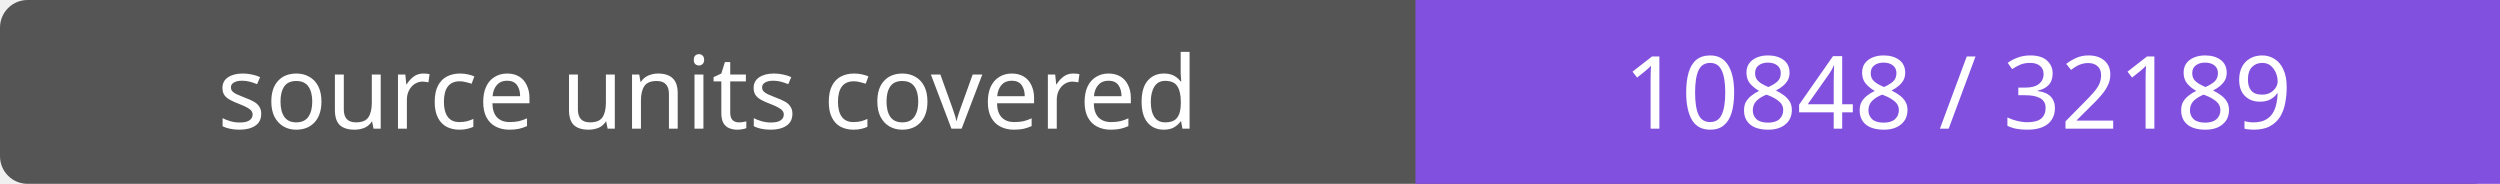
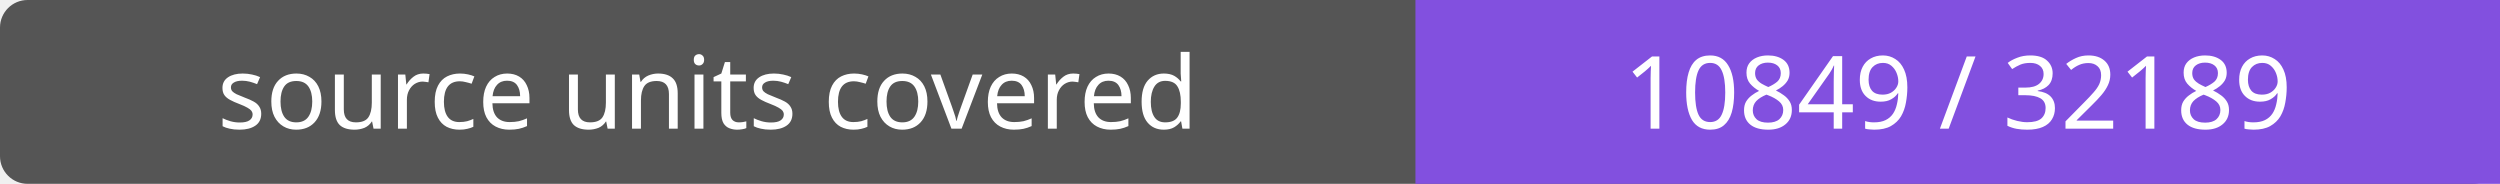
- <svg xmlns="http://www.w3.org/2000/svg" width="272" height="20" role="img" aria-label="source units covered: 10848 / 32189">
+ <svg xmlns="http://www.w3.org/2000/svg" width="272" height="20" role="img" aria-label="source units covered: 10849 / 32189">
  <rect width="272" height="20" rx="3" fill="#555" />
  <path fill="#8250df" d="M154 0h118v20H154z" />
  <g fill="#fff" text-anchor="middle" font-family="Verdana,sans-serif" font-size="11">
    <text x="77.0" y="14">source units covered</text>
-     <text x="213.0" y="14">10848 / 32189</text>
+     <text x="213.0" y="14">10849 / 32189</text>
  </g>
</svg>
